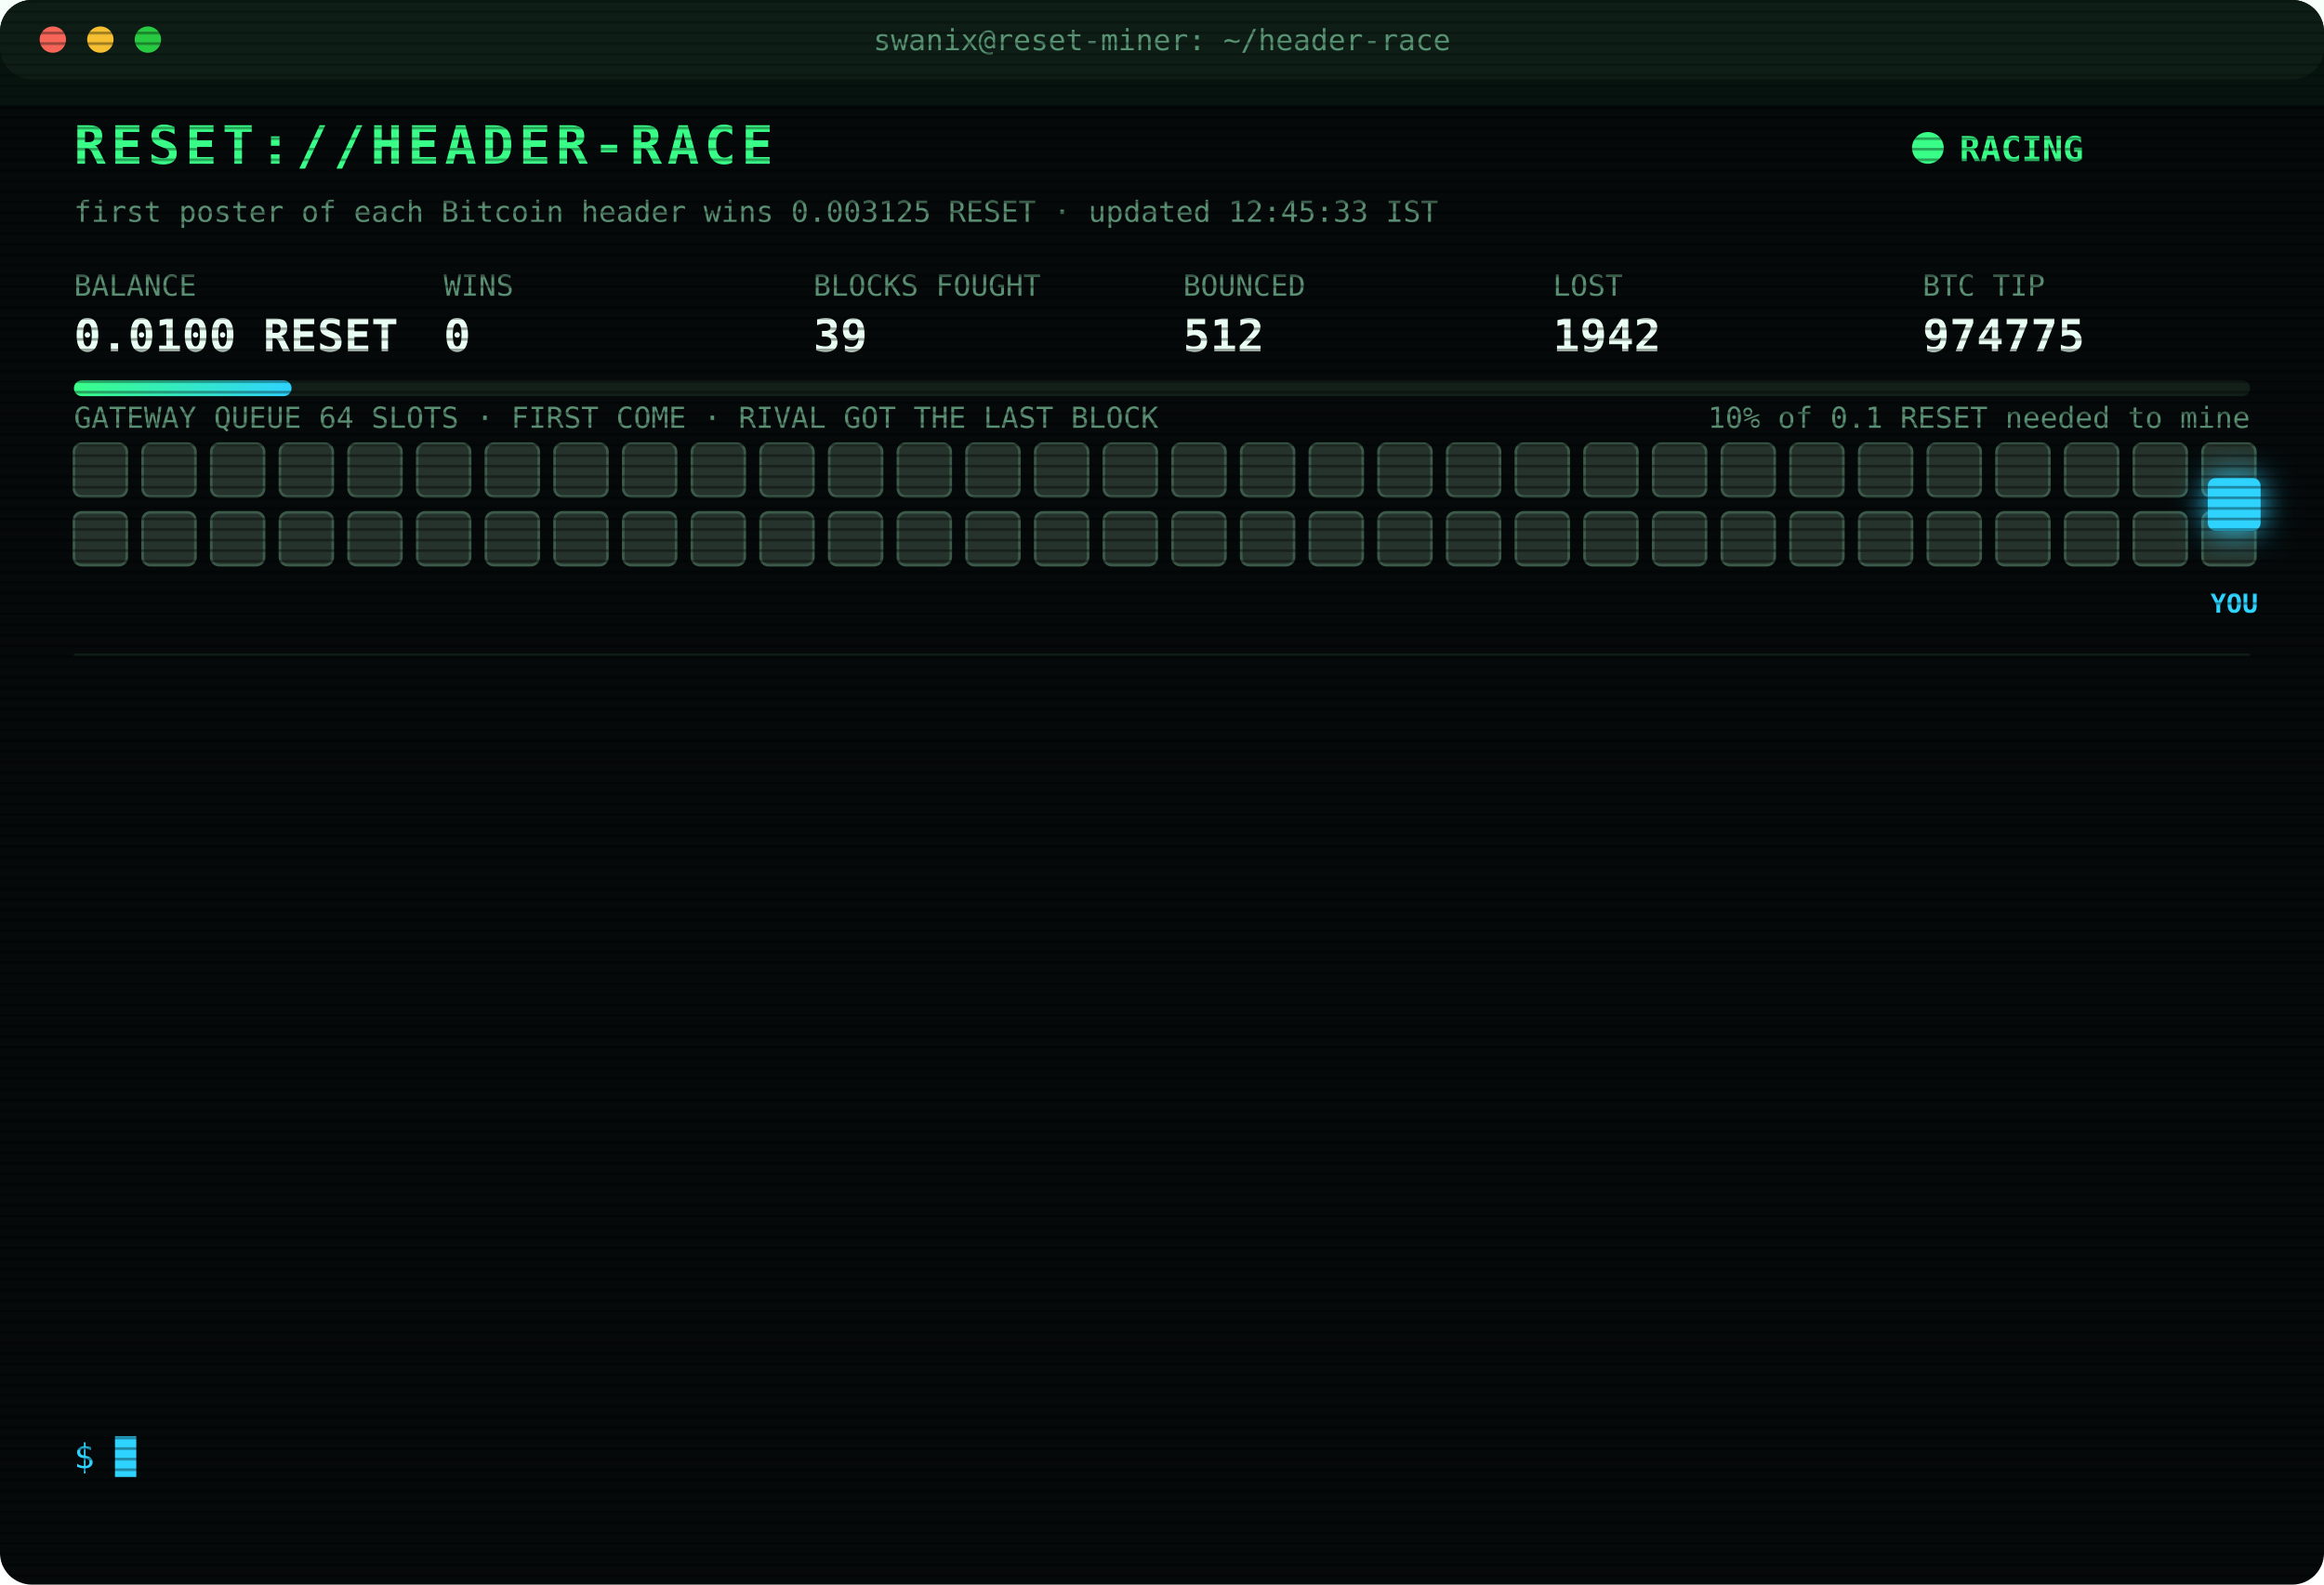
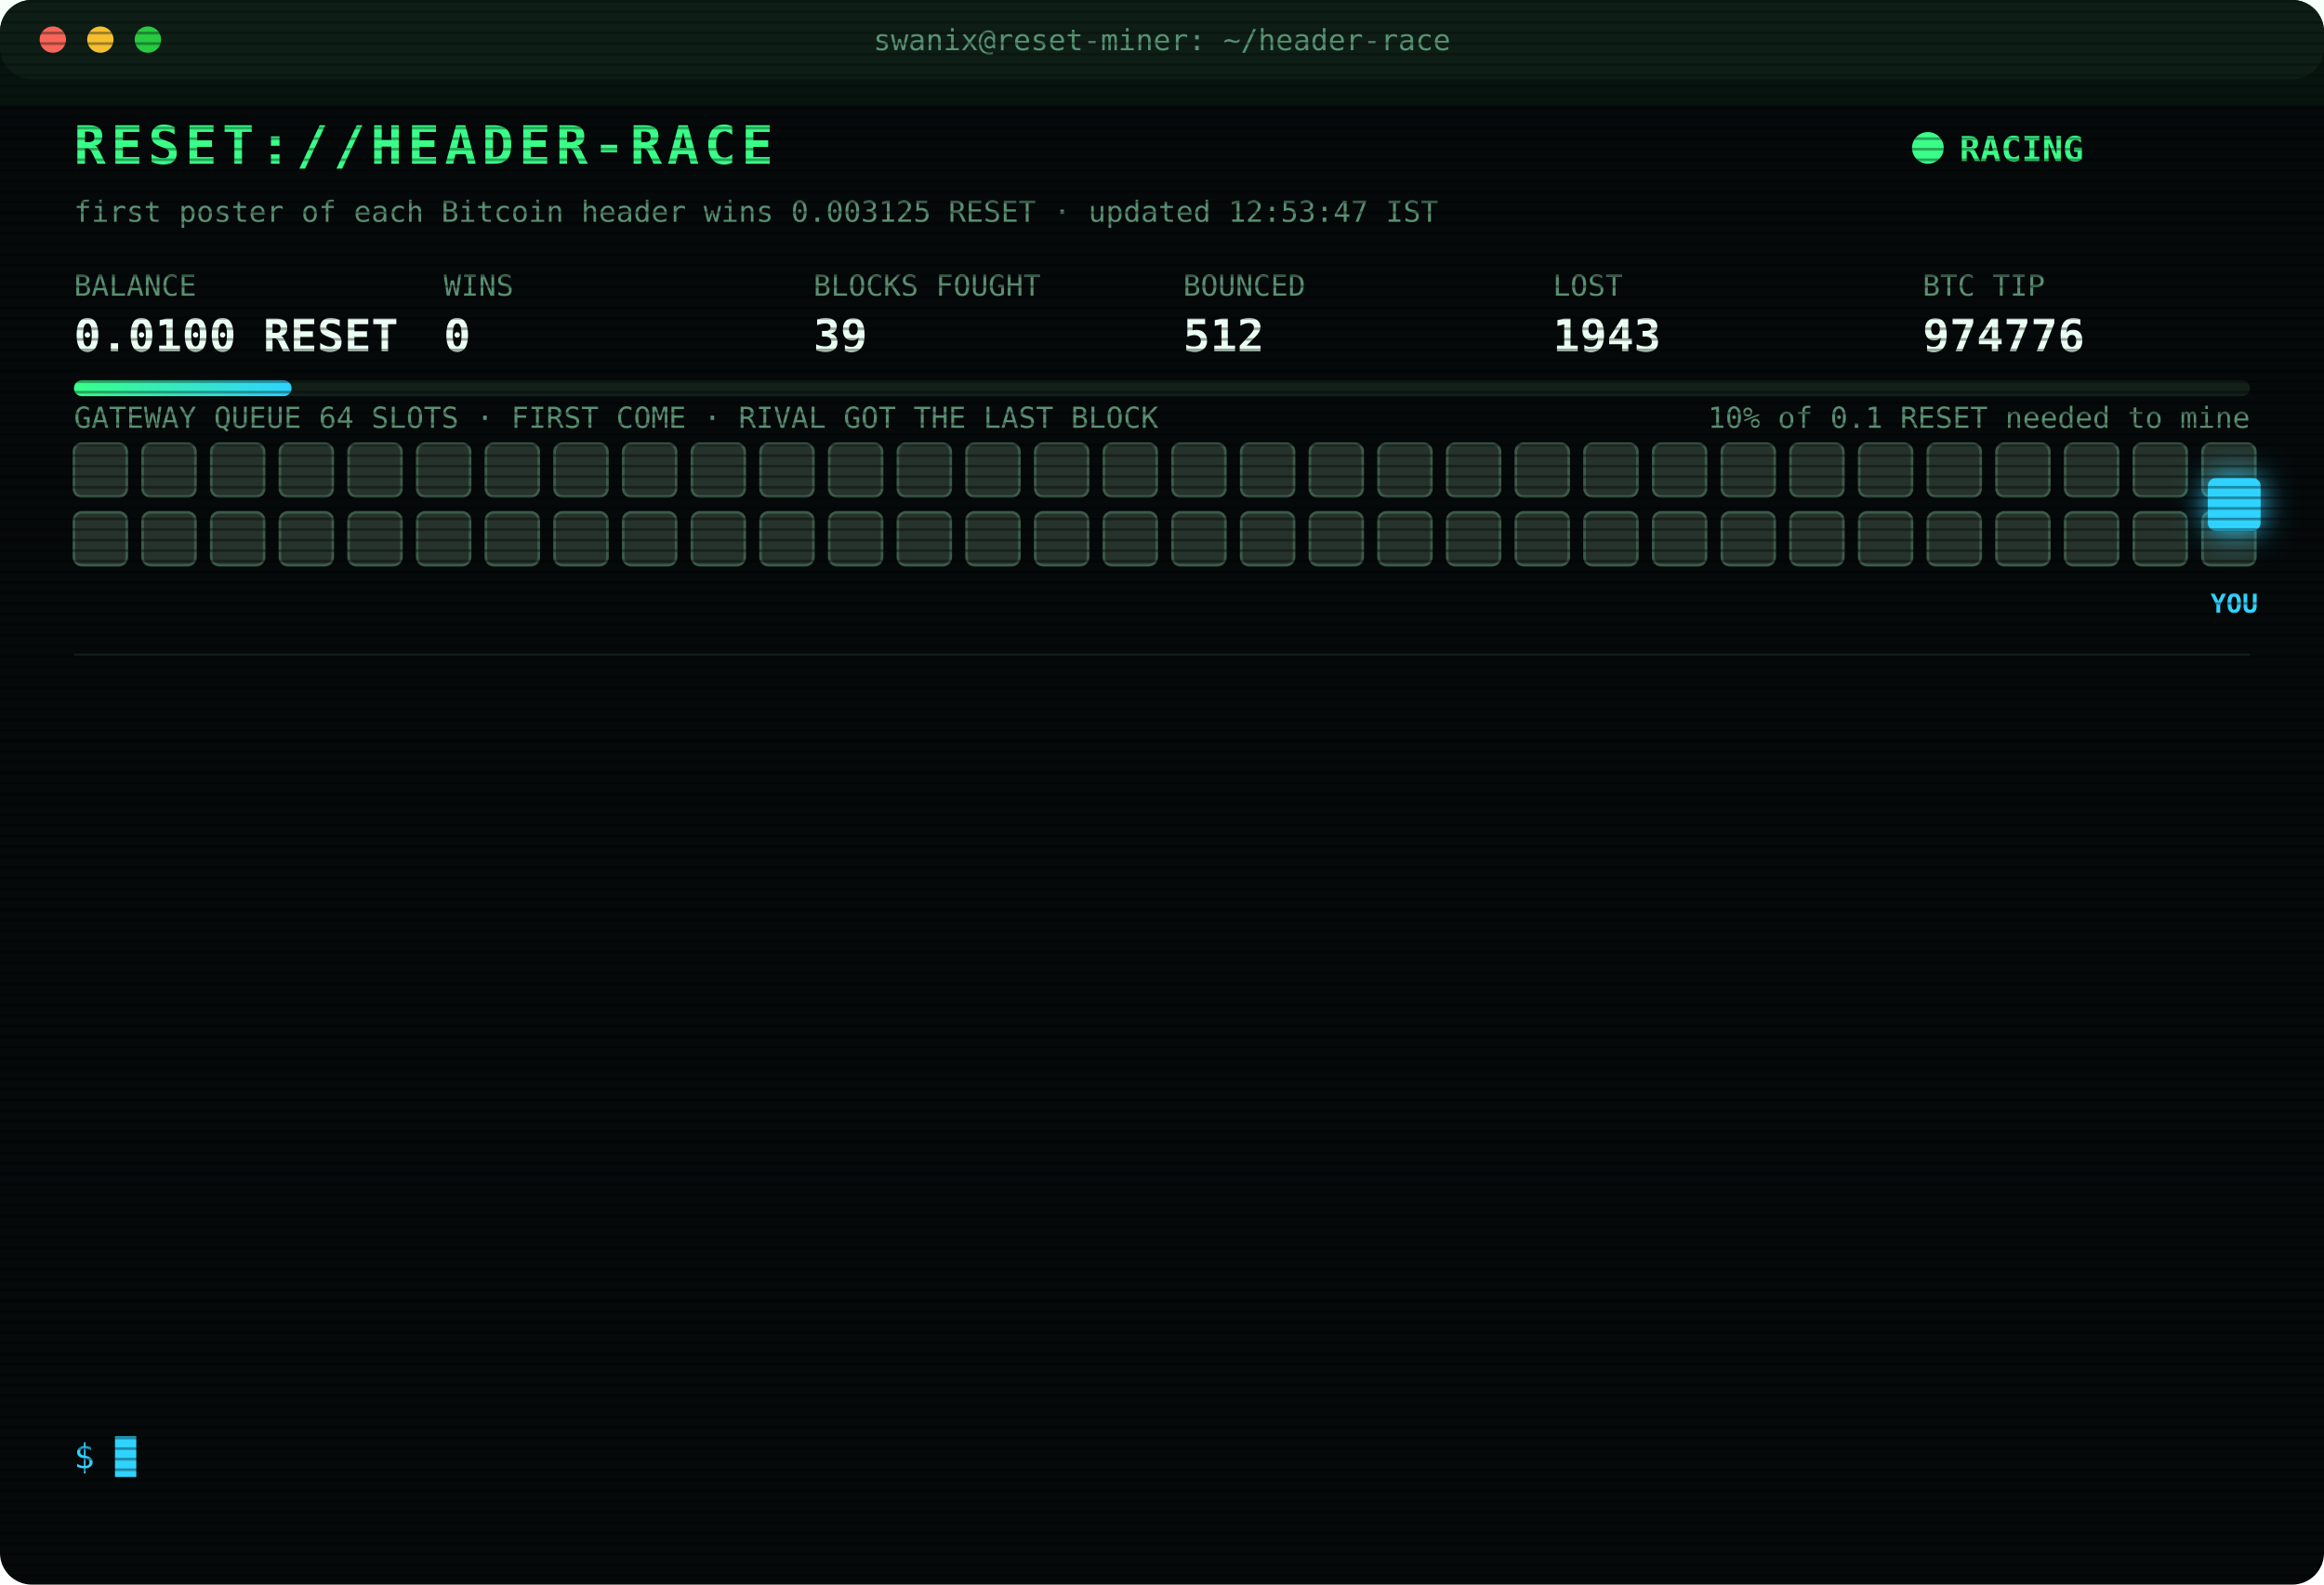
<svg xmlns="http://www.w3.org/2000/svg" width="880" height="600" viewBox="0 0 880 600" font-family="ui-monospace,SFMono-Regular,Menlo,Consolas,monospace">
  <style>
text{font-size:13px;fill:#7CFFB2}
.title{font-size:20px;font-weight:700;fill:#39FF88;letter-spacing:2px;animation:glitch 3s infinite steps(1)}
.sub{fill:#2fd3ff}.k{fill:#5a8f73;font-size:11px}.v{font-size:17px;font-weight:700;fill:#eafff3}
.ts{fill:#3f6b56}.boot{fill:#2fd3ff}.dim{fill:#5a8f73}.bad{fill:#ff4d6d}.warn{fill:#ffd23f}.mag{fill:#ff5cf0}.win{fill:#39FF88;font-weight:700}
.tag{font-size:10px;fill:#2fd3ff;font-weight:700}
.rival{fill:#26332c;stroke:#3c5a49;animation:jam 1.2s infinite alternate}
.idle{fill:#141c18;stroke:#22302a;animation:breathe 4s infinite}
.me{fill:#2fd3ff;filter:drop-shadow(0 0 6px #2fd3ff)}
.hover{animation:nudge 1.1s infinite ease-in-out}.bounce{animation:kick 1.4s infinite}
.ln{opacity:0;animation:in .4s forwards}
.cur{animation:blink 1s infinite steps(1)}
.scan{animation:scan 6s infinite linear}
.led{animation:blink 1.4s infinite}
@keyframes in{from{opacity:0;transform:translateX(-6px)}to{opacity:1;transform:none}}
@keyframes blink{50%{opacity:0}}
@keyframes jam{to{fill:#33463b}}
@keyframes breathe{50%{opacity:.4}}
@keyframes nudge{50%{transform:translateX(-10px)}}
@keyframes kick{0%,100%{transform:none}30%{transform:translateX(-14px)}55%{transform:translateX(10px) translateY(-6px)}}
@keyframes glitch{0%,92%{transform:none}93%{transform:translateX(2px);fill:#ff4d6d}95%{transform:translateX(-2px);fill:#2fd3ff}97%{transform:none}}
@keyframes scan{from{transform:translateY(-40px)}to{transform:translateY(600px)}}
</style>
  <defs>
    <pattern id="sl" width="4" height="4" patternUnits="userSpaceOnUse">
      <rect width="4" height="1" fill="#000" opacity=".35" />
    </pattern>
    <linearGradient id="bar">
      <stop offset="0" stop-color="#39FF88" />
      <stop offset="1" stop-color="#2fd3ff" />
    </linearGradient>
  </defs>
  <rect width="880" height="600" rx="12" fill="#05090a" />
  <rect width="880" height="30" rx="12" fill="#0d1512" />
  <circle cx="20" cy="15" r="5" fill="#ff5f57" />
  <circle cx="38" cy="15" r="5" fill="#febc2e" />
  <circle cx="56" cy="15" r="5" fill="#28c840" />
  <text x="440" y="19" text-anchor="middle" class="k">swanix@reset-miner: ~/header-race</text>
  <text x="28" y="62" class="title">RESET://HEADER-RACE</text>
  <circle class="led" cx="730" cy="56" r="6" fill="#39FF88" />
  <text x="742" y="61" class="win">RACING</text>
-   <text x="28" y="84" class="k">first poster of each Bitcoin header wins 0.003125 RESET · updated 12:45:33 IST</text>
+   <text x="28" y="84" class="k">first poster of each Bitcoin header wins 0.003125 RESET · updated 12:53:47 IST</text>
  <text x="28" y="112" class="k">BALANCE</text>
  <text x="28" y="133" class="v">0.0100 RESET</text>
  <text x="168" y="112" class="k">WINS</text>
  <text x="168" y="133" class="v">0</text>
  <text x="308" y="112" class="k">BLOCKS FOUGHT</text>
  <text x="308" y="133" class="v">39</text>
  <text x="448" y="112" class="k">BOUNCED</text>
  <text x="448" y="133" class="v">512</text>
  <text x="588" y="112" class="k">LOST</text>
-   <text x="588" y="133" class="v">1942</text>
+   <text x="588" y="133" class="v">1943</text>
  <text x="728" y="112" class="k">BTC TIP</text>
-   <text x="728" y="133" class="v">974775</text>
+   <text x="728" y="133" class="v">974776</text>
  <rect x="28" y="144" width="824" height="6" rx="3" fill="#13201a" />
  <rect x="28" y="144" width="82.4" height="6" rx="3" fill="url(#bar)" />
  <text x="852" y="162" text-anchor="end" class="k">10% of 0.1 RESET needed to mine</text>
  <text x="28" y="162" class="k">GATEWAY QUEUE 64 SLOTS · FIRST COME · RIVAL GOT THE LAST BLOCK</text>
  <rect class="rival" x="28" y="168" width="20" height="20" rx="3" style="animation-delay:0.00s" />
  <rect class="rival" x="54" y="168" width="20" height="20" rx="3" style="animation-delay:0.05s" />
  <rect class="rival" x="80" y="168" width="20" height="20" rx="3" style="animation-delay:0.10s" />
  <rect class="rival" x="106" y="168" width="20" height="20" rx="3" style="animation-delay:0.15s" />
  <rect class="rival" x="132" y="168" width="20" height="20" rx="3" style="animation-delay:0.20s" />
  <rect class="rival" x="158" y="168" width="20" height="20" rx="3" style="animation-delay:0.25s" />
  <rect class="rival" x="184" y="168" width="20" height="20" rx="3" style="animation-delay:0.30s" />
  <rect class="rival" x="210" y="168" width="20" height="20" rx="3" style="animation-delay:0.35s" />
  <rect class="rival" x="236" y="168" width="20" height="20" rx="3" style="animation-delay:0.40s" />
  <rect class="rival" x="262" y="168" width="20" height="20" rx="3" style="animation-delay:0.45s" />
  <rect class="rival" x="288" y="168" width="20" height="20" rx="3" style="animation-delay:0.50s" />
  <rect class="rival" x="314" y="168" width="20" height="20" rx="3" style="animation-delay:0.55s" />
  <rect class="rival" x="340" y="168" width="20" height="20" rx="3" style="animation-delay:0.60s" />
  <rect class="rival" x="366" y="168" width="20" height="20" rx="3" style="animation-delay:0.65s" />
  <rect class="rival" x="392" y="168" width="20" height="20" rx="3" style="animation-delay:0.70s" />
  <rect class="rival" x="418" y="168" width="20" height="20" rx="3" style="animation-delay:0.75s" />
  <rect class="rival" x="444" y="168" width="20" height="20" rx="3" style="animation-delay:0.80s" />
  <rect class="rival" x="470" y="168" width="20" height="20" rx="3" style="animation-delay:0.85s" />
  <rect class="rival" x="496" y="168" width="20" height="20" rx="3" style="animation-delay:0.90s" />
  <rect class="rival" x="522" y="168" width="20" height="20" rx="3" style="animation-delay:0.95s" />
  <rect class="rival" x="548" y="168" width="20" height="20" rx="3" style="animation-delay:1.00s" />
  <rect class="rival" x="574" y="168" width="20" height="20" rx="3" style="animation-delay:1.05s" />
  <rect class="rival" x="600" y="168" width="20" height="20" rx="3" style="animation-delay:1.10s" />
  <rect class="rival" x="626" y="168" width="20" height="20" rx="3" style="animation-delay:1.15s" />
  <rect class="rival" x="652" y="168" width="20" height="20" rx="3" style="animation-delay:1.20s" />
  <rect class="rival" x="678" y="168" width="20" height="20" rx="3" style="animation-delay:1.25s" />
  <rect class="rival" x="704" y="168" width="20" height="20" rx="3" style="animation-delay:1.30s" />
  <rect class="rival" x="730" y="168" width="20" height="20" rx="3" style="animation-delay:1.35s" />
  <rect class="rival" x="756" y="168" width="20" height="20" rx="3" style="animation-delay:1.40s" />
  <rect class="rival" x="782" y="168" width="20" height="20" rx="3" style="animation-delay:1.45s" />
  <rect class="rival" x="808" y="168" width="20" height="20" rx="3" style="animation-delay:1.50s" />
  <rect class="rival" x="834" y="168" width="20" height="20" rx="3" style="animation-delay:1.55s" />
  <rect class="rival" x="28" y="194" width="20" height="20" rx="3" style="animation-delay:1.60s" />
  <rect class="rival" x="54" y="194" width="20" height="20" rx="3" style="animation-delay:1.65s" />
  <rect class="rival" x="80" y="194" width="20" height="20" rx="3" style="animation-delay:1.70s" />
  <rect class="rival" x="106" y="194" width="20" height="20" rx="3" style="animation-delay:1.75s" />
  <rect class="rival" x="132" y="194" width="20" height="20" rx="3" style="animation-delay:1.80s" />
  <rect class="rival" x="158" y="194" width="20" height="20" rx="3" style="animation-delay:1.85s" />
  <rect class="rival" x="184" y="194" width="20" height="20" rx="3" style="animation-delay:1.90s" />
  <rect class="rival" x="210" y="194" width="20" height="20" rx="3" style="animation-delay:1.95s" />
  <rect class="rival" x="236" y="194" width="20" height="20" rx="3" style="animation-delay:2.00s" />
  <rect class="rival" x="262" y="194" width="20" height="20" rx="3" style="animation-delay:2.05s" />
  <rect class="rival" x="288" y="194" width="20" height="20" rx="3" style="animation-delay:2.10s" />
  <rect class="rival" x="314" y="194" width="20" height="20" rx="3" style="animation-delay:2.15s" />
  <rect class="rival" x="340" y="194" width="20" height="20" rx="3" style="animation-delay:2.20s" />
  <rect class="rival" x="366" y="194" width="20" height="20" rx="3" style="animation-delay:2.25s" />
  <rect class="rival" x="392" y="194" width="20" height="20" rx="3" style="animation-delay:2.30s" />
  <rect class="rival" x="418" y="194" width="20" height="20" rx="3" style="animation-delay:2.35s" />
  <rect class="rival" x="444" y="194" width="20" height="20" rx="3" style="animation-delay:2.40s" />
  <rect class="rival" x="470" y="194" width="20" height="20" rx="3" style="animation-delay:2.45s" />
  <rect class="rival" x="496" y="194" width="20" height="20" rx="3" style="animation-delay:2.50s" />
  <rect class="rival" x="522" y="194" width="20" height="20" rx="3" style="animation-delay:2.55s" />
  <rect class="rival" x="548" y="194" width="20" height="20" rx="3" style="animation-delay:2.60s" />
  <rect class="rival" x="574" y="194" width="20" height="20" rx="3" style="animation-delay:2.65s" />
  <rect class="rival" x="600" y="194" width="20" height="20" rx="3" style="animation-delay:2.70s" />
  <rect class="rival" x="626" y="194" width="20" height="20" rx="3" style="animation-delay:2.75s" />
  <rect class="rival" x="652" y="194" width="20" height="20" rx="3" style="animation-delay:2.80s" />
  <rect class="rival" x="678" y="194" width="20" height="20" rx="3" style="animation-delay:2.85s" />
  <rect class="rival" x="704" y="194" width="20" height="20" rx="3" style="animation-delay:2.90s" />
  <rect class="rival" x="730" y="194" width="20" height="20" rx="3" style="animation-delay:2.95s" />
  <rect class="rival" x="756" y="194" width="20" height="20" rx="3" style="animation-delay:3.00s" />
  <rect class="rival" x="782" y="194" width="20" height="20" rx="3" style="animation-delay:3.05s" />
  <rect class="rival" x="808" y="194" width="20" height="20" rx="3" style="animation-delay:3.10s" />
  <rect class="rival" x="834" y="194" width="20" height="20" rx="3" style="animation-delay:3.15s" />
  <g class="hover">
    <rect class="me" x="836" y="181" width="20" height="20" rx="3" />
    <text class="tag" x="846" y="232" text-anchor="middle">YOU</text>
  </g>
  <line x1="28" x2="852" y1="248" y2="248" stroke="#13201a" />
  <g class="ln" style="animation-delay:0.40s">
-     <text x="28" y="270" class="ts">11:42:45</text>
-     <text x="104" y="270" class="warn">[QUEUE FULL] #974768 bounced 64/64 · retry 1.7s · 1896ms</text>
+     <text x="28" y="270" class="ts">11:42:46</text>
+     <text x="104" y="270" class="warn">[QUEUE FULL] #974768 bounced 64/64 · retry 1.7s · 1357ms</text>
  </g>
  <g class="ln" style="animation-delay:0.65s">
-     <text x="28" y="292" class="ts">11:42:46</text>
-     <text x="104" y="292" class="warn">[QUEUE FULL] #974768 bounced 64/64 · retry 1.7s · 1357ms</text>
+     <text x="28" y="292" class="ts">11:42:47</text>
+     <text x="104" y="292" class="warn">[QUEUE FULL] #974768 bounced 64/64 · retry 1.7s · 1128ms</text>
  </g>
  <g class="ln" style="animation-delay:0.90s">
    <text x="28" y="314" class="ts">11:42:47</text>
-     <text x="104" y="314" class="warn">[QUEUE FULL] #974768 bounced 64/64 · retry 1.7s · 1128ms</text>
+     <text x="104" y="314" class="warn">[QUEUE FULL] #974768 bounced 64/64 · retry 1.7s · 558ms</text>
  </g>
  <g class="ln" style="animation-delay:1.15s">
-     <text x="28" y="336" class="ts">11:42:47</text>
-     <text x="104" y="336" class="warn">[QUEUE FULL] #974768 bounced 64/64 · retry 1.7s · 558ms</text>
+     <text x="28" y="336" class="ts">11:42:49</text>
+     <text x="104" y="336" class="mag">[??] #974768 sent, no receipt · may have landed</text>
  </g>
  <g class="ln" style="animation-delay:1.40s">
    <text x="28" y="358" class="ts">11:42:49</text>
    <text x="104" y="358" class="mag">[??] #974768 sent, no receipt · may have landed</text>
  </g>
  <g class="ln" style="animation-delay:1.65s">
    <text x="28" y="380" class="ts">11:42:49</text>
-     <text x="104" y="380" class="mag">[??] #974768 sent, no receipt · may have landed</text>
+     <text x="104" y="380" class="bad">[LOST] #974768 taken by a rival miner</text>
  </g>
  <g class="ln" style="animation-delay:1.90s">
-     <text x="28" y="402" class="ts">11:42:49</text>
-     <text x="104" y="402" class="bad">[LOST] #974768 taken by a rival miner</text>
+     <text x="28" y="402" class="ts">11:46:24</text>
+     <text x="104" y="402" class="bad">[LOST] #974769 taken by a rival miner</text>
  </g>
  <g class="ln" style="animation-delay:2.15s">
-     <text x="28" y="424" class="ts">11:46:24</text>
-     <text x="104" y="424" class="bad">[LOST] #974769 taken by a rival miner</text>
+     <text x="28" y="424" class="ts">12:14:58</text>
+     <text x="104" y="424" class="bad">[LOST] #974771 taken by a rival miner</text>
  </g>
  <g class="ln" style="animation-delay:2.40s">
-     <text x="28" y="446" class="ts">12:14:58</text>
-     <text x="104" y="446" class="bad">[LOST] #974771 taken by a rival miner</text>
+     <text x="28" y="446" class="ts">12:26:26</text>
+     <text x="104" y="446" class="bad">[LOST] #974772 taken by a rival miner</text>
  </g>
  <g class="ln" style="animation-delay:2.65s">
-     <text x="28" y="468" class="ts">12:26:26</text>
-     <text x="104" y="468" class="bad">[LOST] #974772 taken by a rival miner</text>
+     <text x="28" y="468" class="ts">12:29:15</text>
+     <text x="104" y="468" class="bad">[LOST] #974773 taken by a rival miner</text>
  </g>
  <g class="ln" style="animation-delay:2.90s">
-     <text x="28" y="490" class="ts">12:29:15</text>
-     <text x="104" y="490" class="bad">[LOST] #974773 taken by a rival miner</text>
+     <text x="28" y="490" class="ts">12:35:12</text>
+     <text x="104" y="490" class="bad">[LOST] #974774 taken by a rival miner</text>
  </g>
  <g class="ln" style="animation-delay:3.15s">
-     <text x="28" y="512" class="ts">12:35:12</text>
-     <text x="104" y="512" class="bad">[LOST] #974774 taken by a rival miner</text>
+     <text x="28" y="512" class="ts">12:41:20</text>
+     <text x="104" y="512" class="bad">[LOST] #974775 taken by a rival miner</text>
  </g>
  <g class="ln" style="animation-delay:3.40s">
-     <text x="28" y="534" class="ts">12:41:20</text>
-     <text x="104" y="534" class="bad">[LOST] #974775 taken by a rival miner</text>
+     <text x="28" y="534" class="ts">12:53:47</text>
+     <text x="104" y="534" class="bad">[LOST] #974776 taken by a rival miner</text>
  </g>
  <text x="28" y="556" class="sub">$ <tspan class="cur">█</tspan>
  </text>
  <rect width="880" height="600" rx="12" fill="url(#sl)" pointer-events="none" />
  <rect class="scan" width="880" height="40" fill="#39FF88" opacity=".04" />
</svg>
